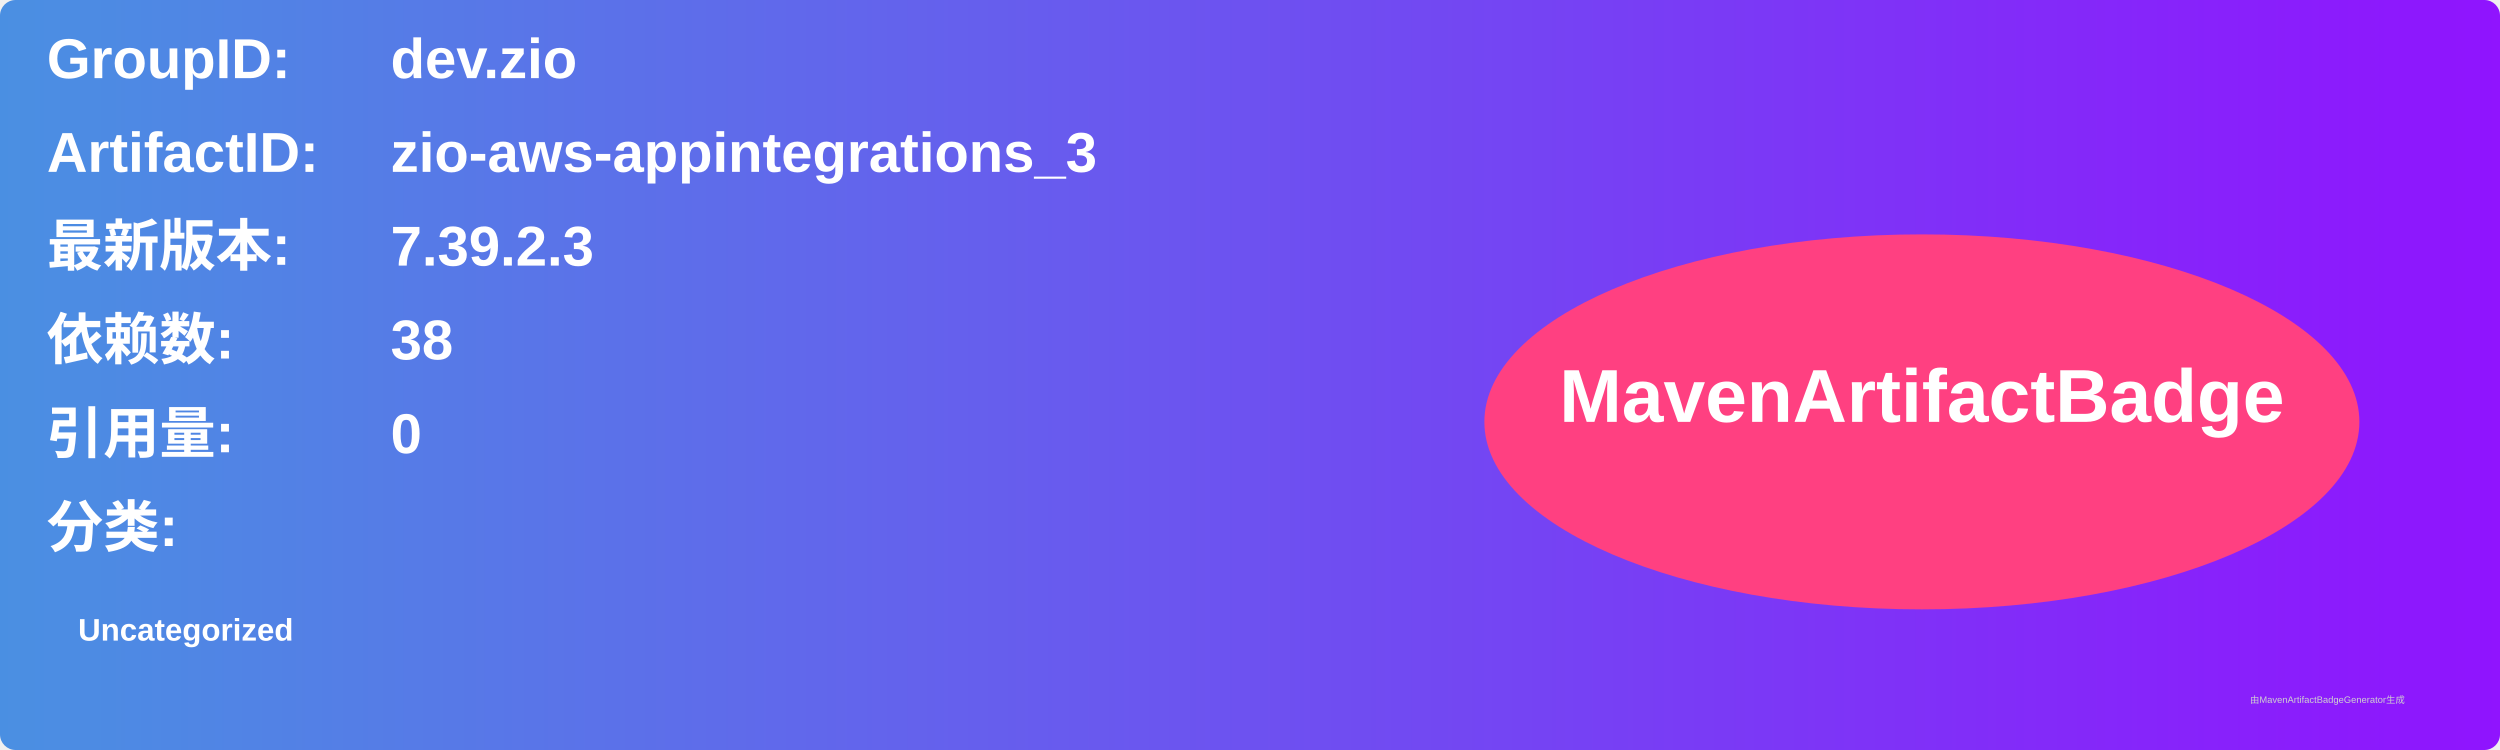
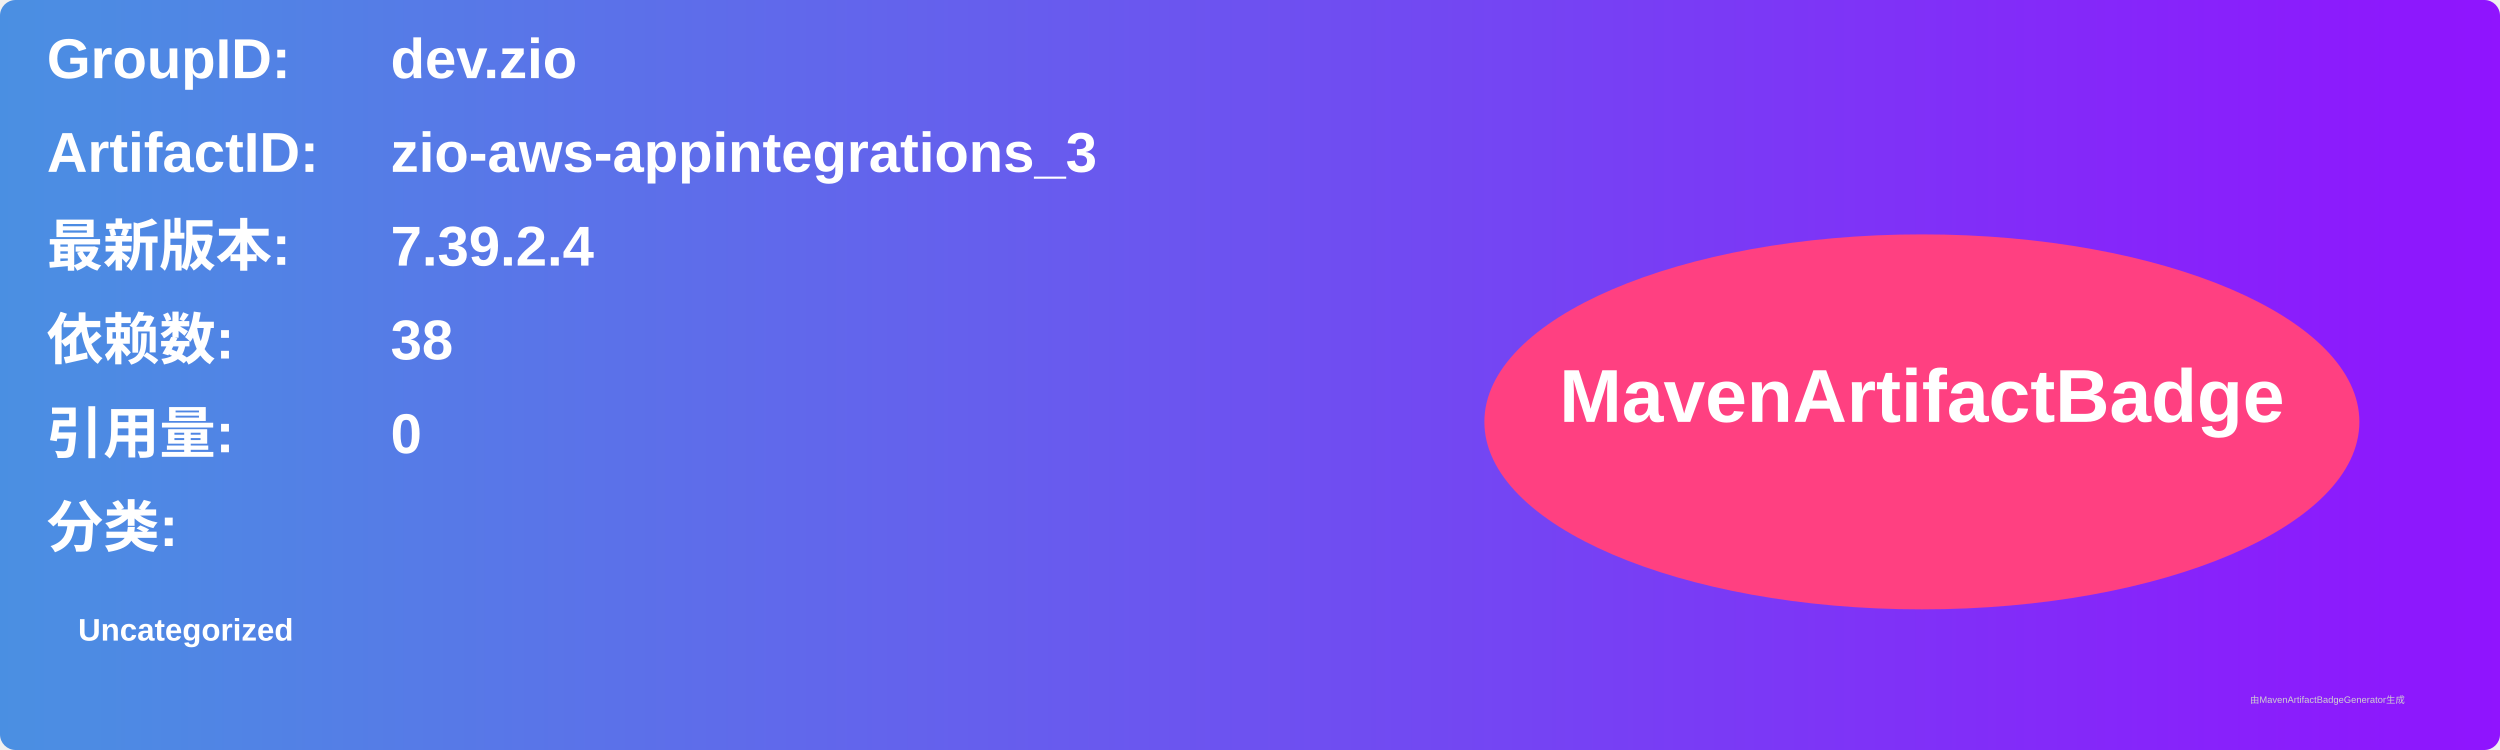
<svg xmlns="http://www.w3.org/2000/svg" width="800" height="240" viewBox="0 0 800 240">
  <linearGradient id="grad" x1="0%" y1="0%" x2="100%" y2="0%">
    <stop offset="0%" stop-color="#4a90e2" />
    <stop offset="100%" stop-color="#9013fe" />
  </linearGradient>
  <rect width="100%" height="100%" rx="5" ry="5" fill="url(#grad)" />
  <g transform="translate(15, 15)">
    <text x="0" y="10" font-family="Arial" font-size="18" fill="white" font-weight="bold" width="260">GroupID:</text>
    <text x="110" y="10" font-family="Arial" font-size="18" fill="white" font-weight="bold" width="460">dev.zio</text>
    <text x="0" y="40" font-family="Arial" font-size="18" fill="white" font-weight="bold" width="260">ArtifactID:</text>
    <text x="110" y="40" font-family="Arial" font-size="18" fill="white" font-weight="bold" width="460">zio-aws-appintegrations_3</text>
    <text x="0" y="70" font-family="Arial" font-size="18" fill="white" font-weight="bold">最新版本:</text>
    <text x="110" y="70" font-family="Arial" font-size="18" fill="white" font-weight="bold">
-       <tspan font-weight="bold">7.39.2.3</tspan>
+       <tspan font-weight="bold">7.39.2.4</tspan>
    </text>
    <text x="0" y="100" font-family="Arial" font-size="18" fill="white" font-weight="bold">依赖数: </text>
    <text x="110" y="100" font-family="Arial" font-size="18" fill="white">
      <tspan font-weight="bold">38</tspan>
    </text>
    <text x="0" y="130" font-family="Arial" font-size="18" fill="white" font-weight="bold">引用量: </text>
    <text x="110" y="130" font-family="Arial" font-size="18" fill="white">
      <tspan font-weight="bold">0</tspan>
    </text>
    <text x="0" y="160" font-family="Arial" font-size="18" fill="white" font-weight="bold">分类:</text>
    <text x="10" y="190" font-family="Arial" font-size="10" fill="white">
      <tspan font-weight="bold">Uncategorized</tspan>
    </text>
    <ellipse cx="600" cy="120" rx="140" ry="60" fill="#ff4081" />
    <text x="600" y="120" text-anchor="middle" font-family="Arial" font-size="24" fill="white" font-weight="bold">MavenArtifactBadge</text>
  </g>
  <text x="720" y="225" font-family="Arial" font-size="3" fill="#d0d0d0">由MavenArtifactBadgeGenerator生成</text>
</svg>
